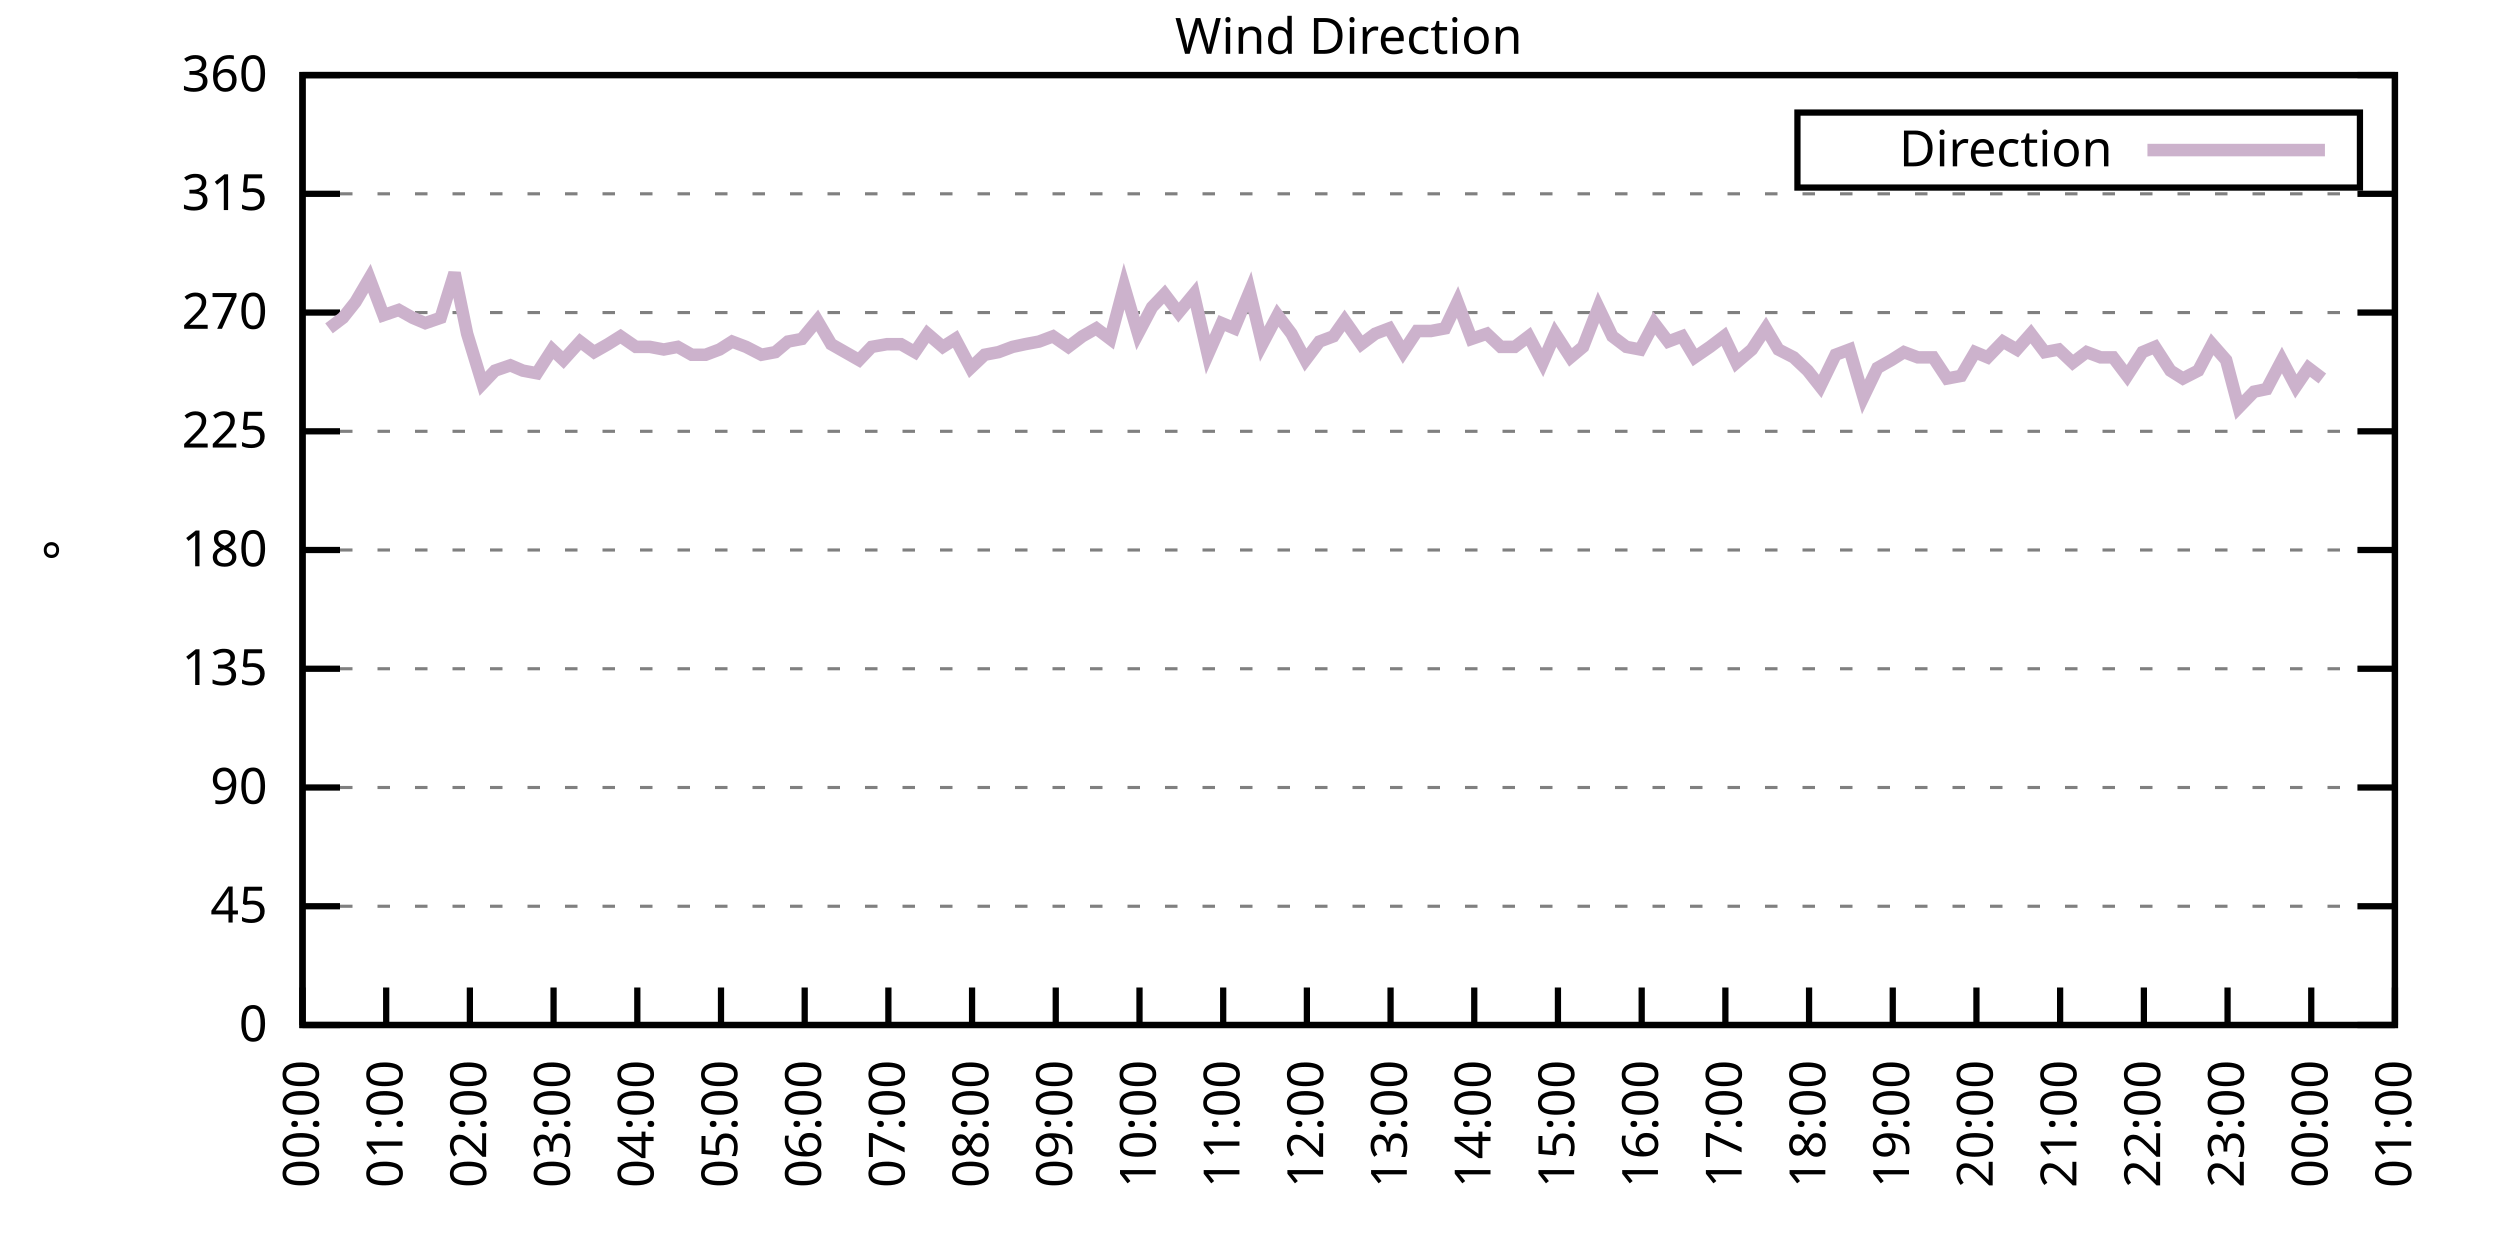
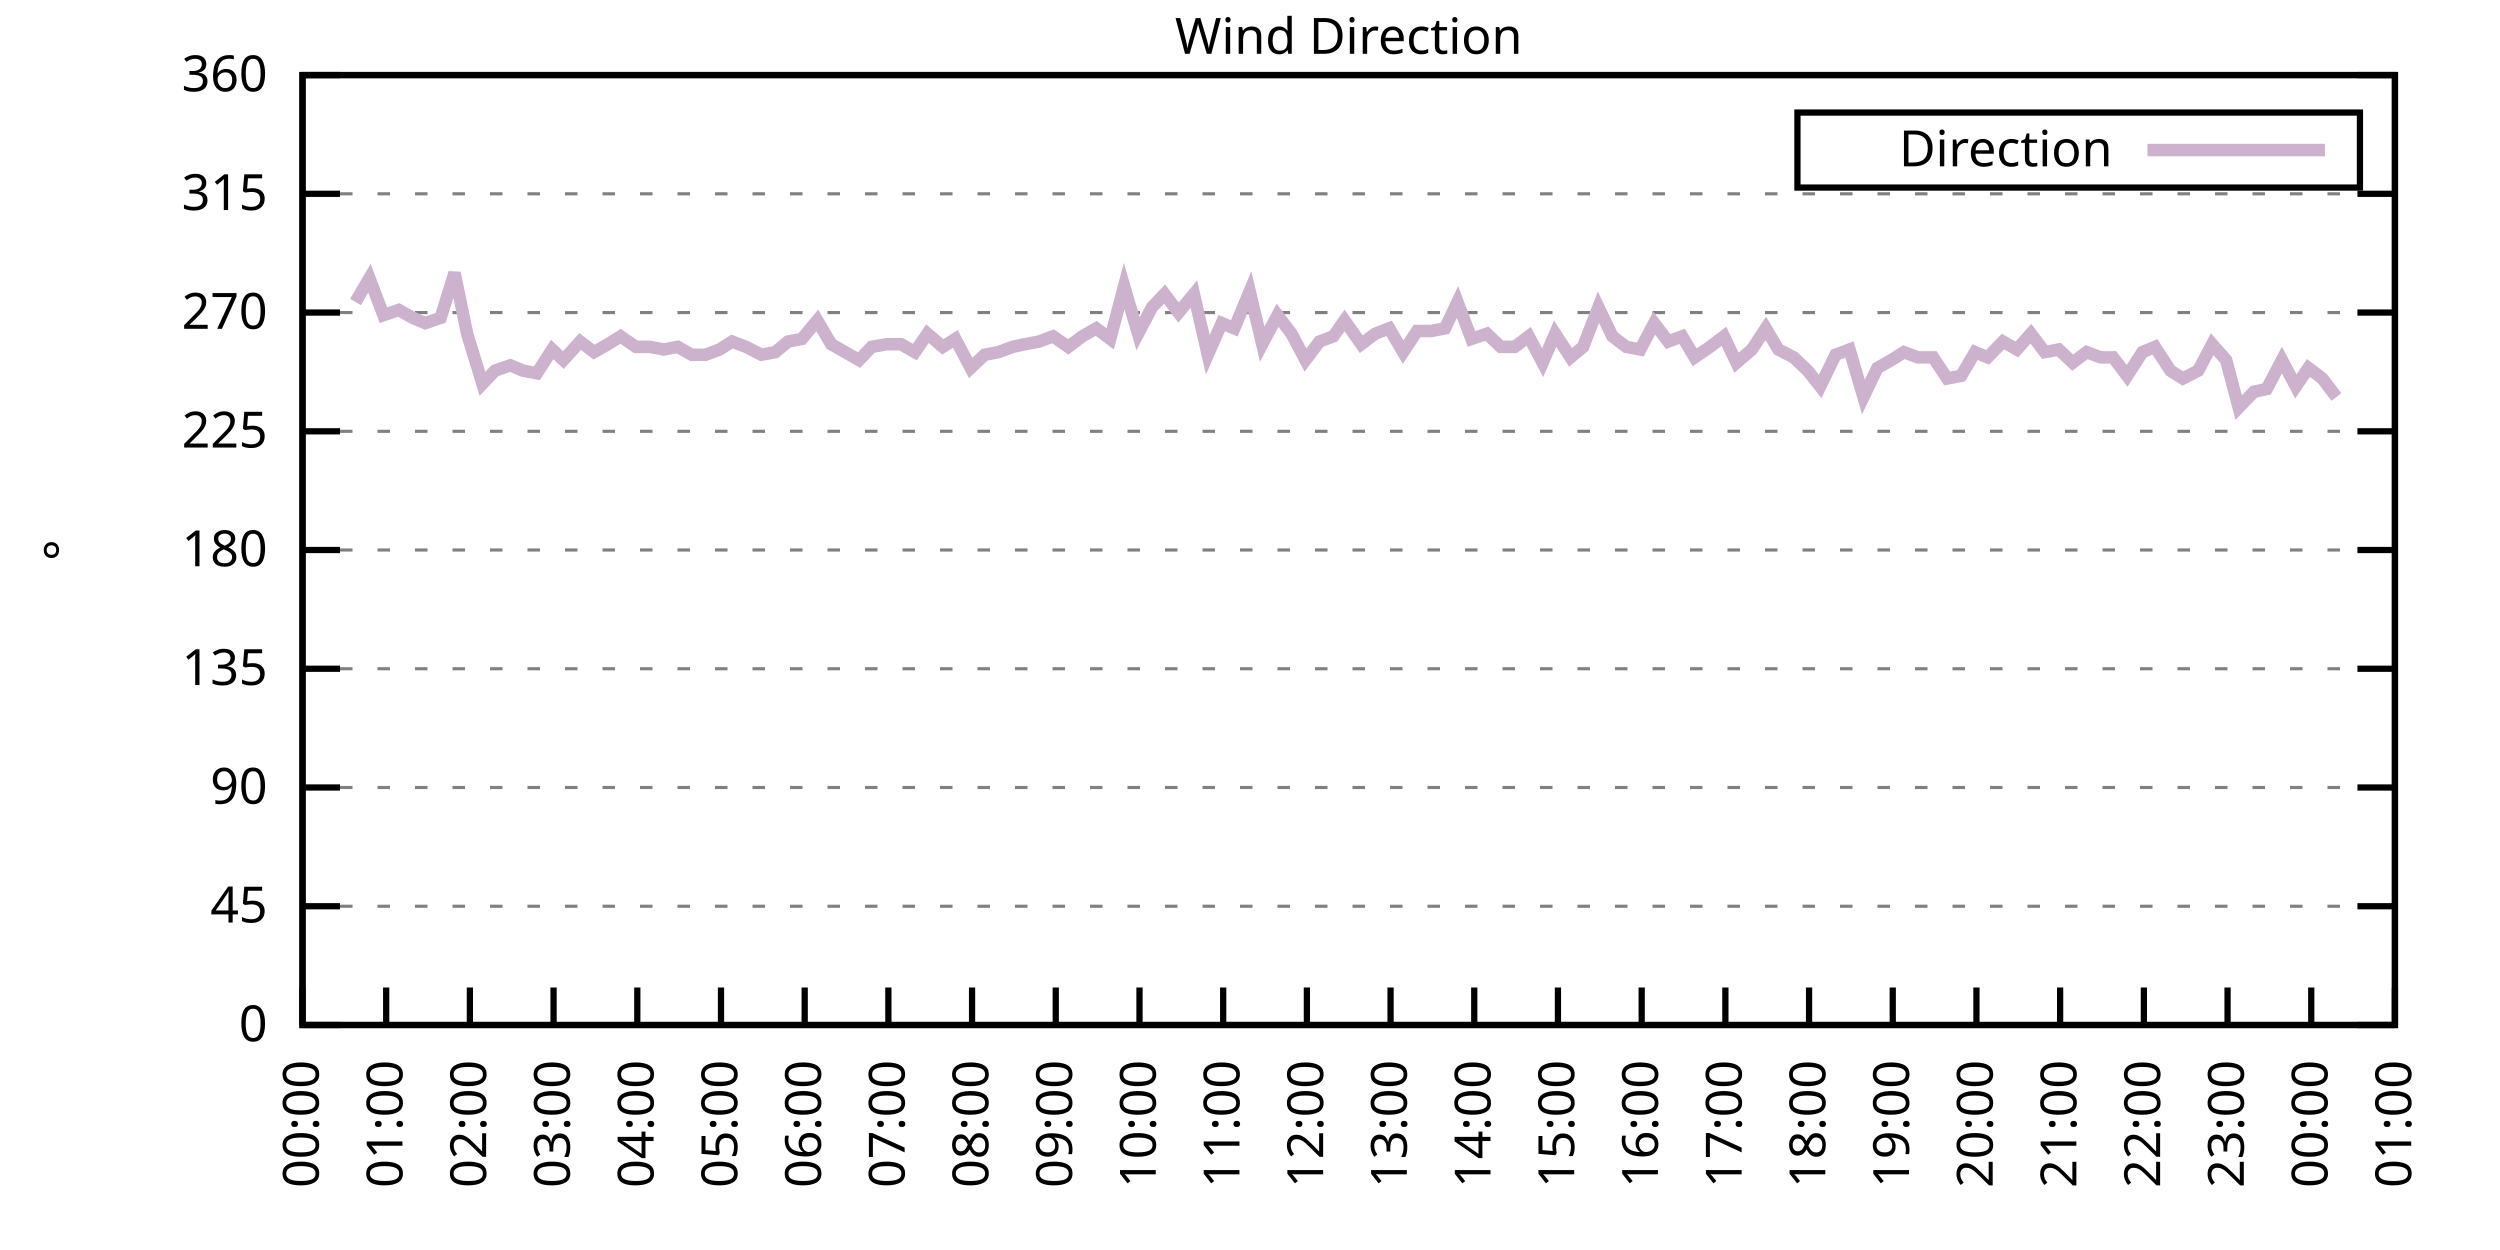
<svg xmlns="http://www.w3.org/2000/svg" xmlns:xlink="http://www.w3.org/1999/xlink" width="400" height="200" viewBox="0 0 400 200">
  <g id="gnuplot_canvas">
    <rect x="0" y="0" width="400" height="200" fill="none" />
    <defs>
      <circle id="gpDot" r="0.5" stroke-width="0.5" stroke="currentColor" />
      <path id="gpPt0" stroke-width="0.333" stroke="currentColor" d="M-1,0 h2 M0,-1 v2" />
      <path id="gpPt1" stroke-width="0.333" stroke="currentColor" d="M-1,-1 L1,1 M1,-1 L-1,1" />
      <path id="gpPt2" stroke-width="0.333" stroke="currentColor" d="M-1,0 L1,0 M0,-1 L0,1 M-1,-1 L1,1 M-1,1 L1,-1" />
      <rect id="gpPt3" stroke-width="0.333" stroke="currentColor" x="-1" y="-1" width="2" height="2" />
      <rect id="gpPt4" stroke-width="0.333" stroke="currentColor" fill="currentColor" x="-1" y="-1" width="2" height="2" />
      <circle id="gpPt5" stroke-width="0.333" stroke="currentColor" cx="0" cy="0" r="1" />
      <use xlink:href="#gpPt5" id="gpPt6" fill="currentColor" stroke="none" />
      <path id="gpPt7" stroke-width="0.333" stroke="currentColor" d="M0,-1.33 L-1.33,0.67 L1.33,0.67 z" />
      <use xlink:href="#gpPt7" id="gpPt8" fill="currentColor" stroke="none" />
      <use xlink:href="#gpPt7" id="gpPt9" stroke="currentColor" transform="rotate(180)" />
      <use xlink:href="#gpPt9" id="gpPt10" fill="currentColor" stroke="none" />
      <use xlink:href="#gpPt3" id="gpPt11" stroke="currentColor" transform="rotate(45)" />
      <use xlink:href="#gpPt11" id="gpPt12" fill="currentColor" stroke="none" />
      <path id="gpPt13" stroke-width="0.333" stroke="currentColor" d="M0,1.330 L1.265,0.411 L0.782,-1.067 L-0.782,-1.076 L-1.265,0.411 z" />
      <use xlink:href="#gpPt13" id="gpPt14" fill="currentColor" stroke="none" />
      <filter id="textbox" filterUnits="objectBoundingBox" x="0" y="0" height="1" width="1">
        <feFlood flood-color="white" flood-opacity="1" result="bgnd" />
        <feComposite in="SourceGraphic" in2="bgnd" operator="atop" />
      </filter>
      <filter id="greybox" filterUnits="objectBoundingBox" x="0" y="0" height="1" width="1">
        <feFlood flood-color="lightgrey" flood-opacity="1" result="grey" />
        <feComposite in="SourceGraphic" in2="grey" operator="atop" />
      </filter>
    </defs>
    <g fill="none" color="white" stroke="currentColor" stroke-width="1.00" stroke-linecap="butt" stroke-linejoin="miter">
</g>
    <g fill="none" color="black" stroke="currentColor" stroke-width="1.00" stroke-linecap="butt" stroke-linejoin="miter">
      <g stroke="none" shape-rendering="crispEdges">
        <polygon fill="rgb(255, 255, 255)" points="48.40,164.00 383.18,164.00 383.18,12.02 48.40,12.02 " />
      </g>
    </g>
    <g fill="none" color="black" stroke="currentColor" stroke-width="1.00" stroke-linecap="butt" stroke-linejoin="miter">
</g>
    <g fill="none" color="black" stroke="black" stroke-width="0.50" stroke-linecap="butt" stroke-linejoin="miter">
</g>
    <g fill="none" color="gray" stroke="currentColor" stroke-width="0.50" stroke-linecap="butt" stroke-linejoin="miter">
      <path stroke="gray" stroke-dasharray="2,4" class="gridline" d="M48.40,164.00 L383.19,164.00  " />
    </g>
    <g fill="none" color="gray" stroke="gray" stroke-width="1.00" stroke-linecap="butt" stroke-linejoin="miter">
</g>
    <g fill="none" color="black" stroke="currentColor" stroke-width="1.00" stroke-linecap="butt" stroke-linejoin="miter">
      <path stroke="black" d="M48.40,164.00 L54.40,164.00 M383.19,164.00 L377.19,164.00  " />
      <g transform="translate(42.80,166.60)" stroke="none" fill="black" font-family="Sans" font-size="8.00" text-anchor="end">
        <text>
          <tspan font-family="Sans"> 0</tspan>
        </text>
      </g>
    </g>
    <g fill="none" color="black" stroke="currentColor" stroke-width="1.00" stroke-linecap="butt" stroke-linejoin="miter">
</g>
    <g fill="none" color="black" stroke="black" stroke-width="0.50" stroke-linecap="butt" stroke-linejoin="miter">
</g>
    <g fill="none" color="gray" stroke="currentColor" stroke-width="0.50" stroke-linecap="butt" stroke-linejoin="miter">
      <path stroke="gray" stroke-dasharray="2,4" class="gridline" d="M48.40,145.00 L383.19,145.00  " />
    </g>
    <g fill="none" color="gray" stroke="gray" stroke-width="1.00" stroke-linecap="butt" stroke-linejoin="miter">
</g>
    <g fill="none" color="black" stroke="currentColor" stroke-width="1.00" stroke-linecap="butt" stroke-linejoin="miter">
      <path stroke="black" d="M48.40,145.00 L54.40,145.00 M383.19,145.00 L377.19,145.00  " />
      <g transform="translate(42.80,147.60)" stroke="none" fill="black" font-family="Sans" font-size="8.00" text-anchor="end">
        <text>
          <tspan font-family="Sans"> 45</tspan>
        </text>
      </g>
    </g>
    <g fill="none" color="black" stroke="currentColor" stroke-width="1.00" stroke-linecap="butt" stroke-linejoin="miter">
</g>
    <g fill="none" color="black" stroke="black" stroke-width="0.50" stroke-linecap="butt" stroke-linejoin="miter">
</g>
    <g fill="none" color="gray" stroke="currentColor" stroke-width="0.50" stroke-linecap="butt" stroke-linejoin="miter">
      <path stroke="gray" stroke-dasharray="2,4" class="gridline" d="M48.40,126.00 L383.19,126.00  " />
    </g>
    <g fill="none" color="gray" stroke="gray" stroke-width="1.00" stroke-linecap="butt" stroke-linejoin="miter">
</g>
    <g fill="none" color="black" stroke="currentColor" stroke-width="1.00" stroke-linecap="butt" stroke-linejoin="miter">
      <path stroke="black" d="M48.40,126.00 L54.40,126.00 M383.19,126.00 L377.19,126.00  " />
      <g transform="translate(42.80,128.60)" stroke="none" fill="black" font-family="Sans" font-size="8.00" text-anchor="end">
        <text>
          <tspan font-family="Sans"> 90</tspan>
        </text>
      </g>
    </g>
    <g fill="none" color="black" stroke="currentColor" stroke-width="1.00" stroke-linecap="butt" stroke-linejoin="miter">
</g>
    <g fill="none" color="black" stroke="black" stroke-width="0.50" stroke-linecap="butt" stroke-linejoin="miter">
</g>
    <g fill="none" color="gray" stroke="currentColor" stroke-width="0.50" stroke-linecap="butt" stroke-linejoin="miter">
      <path stroke="gray" stroke-dasharray="2,4" class="gridline" d="M48.40,107.00 L383.19,107.00  " />
    </g>
    <g fill="none" color="gray" stroke="gray" stroke-width="1.00" stroke-linecap="butt" stroke-linejoin="miter">
</g>
    <g fill="none" color="black" stroke="currentColor" stroke-width="1.00" stroke-linecap="butt" stroke-linejoin="miter">
      <path stroke="black" d="M48.40,107.00 L54.40,107.00 M383.19,107.00 L377.19,107.00  " />
      <g transform="translate(42.80,109.60)" stroke="none" fill="black" font-family="Sans" font-size="8.00" text-anchor="end">
        <text>
          <tspan font-family="Sans"> 135</tspan>
        </text>
      </g>
    </g>
    <g fill="none" color="black" stroke="currentColor" stroke-width="1.00" stroke-linecap="butt" stroke-linejoin="miter">
</g>
    <g fill="none" color="black" stroke="black" stroke-width="0.50" stroke-linecap="butt" stroke-linejoin="miter">
</g>
    <g fill="none" color="gray" stroke="currentColor" stroke-width="0.50" stroke-linecap="butt" stroke-linejoin="miter">
      <path stroke="gray" stroke-dasharray="2,4" class="gridline" d="M48.40,88.00 L383.19,88.00  " />
    </g>
    <g fill="none" color="gray" stroke="gray" stroke-width="1.00" stroke-linecap="butt" stroke-linejoin="miter">
</g>
    <g fill="none" color="black" stroke="currentColor" stroke-width="1.00" stroke-linecap="butt" stroke-linejoin="miter">
      <path stroke="black" d="M48.40,88.00 L54.40,88.00 M383.19,88.00 L377.19,88.00  " />
      <g transform="translate(42.80,90.60)" stroke="none" fill="black" font-family="Sans" font-size="8.00" text-anchor="end">
        <text>
          <tspan font-family="Sans"> 180</tspan>
        </text>
      </g>
    </g>
    <g fill="none" color="black" stroke="currentColor" stroke-width="1.00" stroke-linecap="butt" stroke-linejoin="miter">
</g>
    <g fill="none" color="black" stroke="black" stroke-width="0.50" stroke-linecap="butt" stroke-linejoin="miter">
</g>
    <g fill="none" color="gray" stroke="currentColor" stroke-width="0.50" stroke-linecap="butt" stroke-linejoin="miter">
      <path stroke="gray" stroke-dasharray="2,4" class="gridline" d="M48.40,69.01 L383.19,69.01  " />
    </g>
    <g fill="none" color="gray" stroke="gray" stroke-width="1.00" stroke-linecap="butt" stroke-linejoin="miter">
</g>
    <g fill="none" color="black" stroke="currentColor" stroke-width="1.00" stroke-linecap="butt" stroke-linejoin="miter">
      <path stroke="black" d="M48.40,69.01 L54.40,69.01 M383.19,69.01 L377.19,69.01  " />
      <g transform="translate(42.80,71.61)" stroke="none" fill="black" font-family="Sans" font-size="8.00" text-anchor="end">
        <text>
          <tspan font-family="Sans"> 225</tspan>
        </text>
      </g>
    </g>
    <g fill="none" color="black" stroke="currentColor" stroke-width="1.00" stroke-linecap="butt" stroke-linejoin="miter">
</g>
    <g fill="none" color="black" stroke="black" stroke-width="0.50" stroke-linecap="butt" stroke-linejoin="miter">
</g>
    <g fill="none" color="gray" stroke="currentColor" stroke-width="0.50" stroke-linecap="butt" stroke-linejoin="miter">
      <path stroke="gray" stroke-dasharray="2,4" class="gridline" d="M48.40,50.01 L383.19,50.01  " />
    </g>
    <g fill="none" color="gray" stroke="gray" stroke-width="1.00" stroke-linecap="butt" stroke-linejoin="miter">
</g>
    <g fill="none" color="black" stroke="currentColor" stroke-width="1.00" stroke-linecap="butt" stroke-linejoin="miter">
      <path stroke="black" d="M48.40,50.01 L54.40,50.01 M383.19,50.01 L377.19,50.01  " />
      <g transform="translate(42.80,52.61)" stroke="none" fill="black" font-family="Sans" font-size="8.00" text-anchor="end">
        <text>
          <tspan font-family="Sans"> 270</tspan>
        </text>
      </g>
    </g>
    <g fill="none" color="black" stroke="currentColor" stroke-width="1.00" stroke-linecap="butt" stroke-linejoin="miter">
</g>
    <g fill="none" color="black" stroke="black" stroke-width="0.50" stroke-linecap="butt" stroke-linejoin="miter">
</g>
    <g fill="none" color="gray" stroke="currentColor" stroke-width="0.50" stroke-linecap="butt" stroke-linejoin="miter">
      <path stroke="gray" stroke-dasharray="2,4" class="gridline" d="M48.40,31.01 L383.19,31.01  " />
    </g>
    <g fill="none" color="gray" stroke="gray" stroke-width="1.00" stroke-linecap="butt" stroke-linejoin="miter">
</g>
    <g fill="none" color="black" stroke="currentColor" stroke-width="1.00" stroke-linecap="butt" stroke-linejoin="miter">
      <path stroke="black" d="M48.40,31.01 L54.40,31.01 M383.19,31.01 L377.19,31.01  " />
      <g transform="translate(42.80,33.61)" stroke="none" fill="black" font-family="Sans" font-size="8.00" text-anchor="end">
        <text>
          <tspan font-family="Sans"> 315</tspan>
        </text>
      </g>
    </g>
    <g fill="none" color="black" stroke="currentColor" stroke-width="1.00" stroke-linecap="butt" stroke-linejoin="miter">
</g>
    <g fill="none" color="black" stroke="black" stroke-width="0.50" stroke-linecap="butt" stroke-linejoin="miter">
</g>
    <g fill="none" color="gray" stroke="currentColor" stroke-width="0.50" stroke-linecap="butt" stroke-linejoin="miter">
      <path stroke="gray" stroke-dasharray="2,4" class="gridline" d="M48.40,12.01 L383.19,12.01  " />
    </g>
    <g fill="none" color="gray" stroke="gray" stroke-width="1.00" stroke-linecap="butt" stroke-linejoin="miter">
</g>
    <g fill="none" color="black" stroke="currentColor" stroke-width="1.00" stroke-linecap="butt" stroke-linejoin="miter">
      <path stroke="black" d="M48.40,12.01 L54.40,12.01 M383.19,12.01 L377.19,12.01  " />
      <g transform="translate(42.80,14.61)" stroke="none" fill="black" font-family="Sans" font-size="8.00" text-anchor="end">
        <text>
          <tspan font-family="Sans"> 360</tspan>
        </text>
      </g>
    </g>
    <g fill="none" color="black" stroke="currentColor" stroke-width="1.00" stroke-linecap="butt" stroke-linejoin="miter">
      <path stroke="black" d="M48.40,164.00 L48.40,158.00  " />
      <g transform="translate(51.00,169.60) rotate(270.00)" stroke="none" fill="black" font-family="Sans" font-size="8.00" text-anchor="end">
        <text>
          <tspan font-family="Sans">00:00</tspan>
        </text>
      </g>
    </g>
    <g fill="none" color="black" stroke="currentColor" stroke-width="1.00" stroke-linecap="butt" stroke-linejoin="miter">
      <path stroke="black" d="M61.79,164.00 L61.79,158.00  " />
      <g transform="translate(64.39,169.60) rotate(270.00)" stroke="none" fill="black" font-family="Sans" font-size="8.00" text-anchor="end">
        <text>
          <tspan font-family="Sans">01:00</tspan>
        </text>
      </g>
    </g>
    <g fill="none" color="black" stroke="currentColor" stroke-width="1.00" stroke-linecap="butt" stroke-linejoin="miter">
      <path stroke="black" d="M75.18,164.00 L75.18,158.00  " />
      <g transform="translate(77.78,169.60) rotate(270.00)" stroke="none" fill="black" font-family="Sans" font-size="8.00" text-anchor="end">
        <text>
          <tspan font-family="Sans">02:00</tspan>
        </text>
      </g>
    </g>
    <g fill="none" color="black" stroke="currentColor" stroke-width="1.00" stroke-linecap="butt" stroke-linejoin="miter">
      <path stroke="black" d="M88.57,164.00 L88.57,158.00  " />
      <g transform="translate(91.17,169.60) rotate(270.00)" stroke="none" fill="black" font-family="Sans" font-size="8.00" text-anchor="end">
        <text>
          <tspan font-family="Sans">03:00</tspan>
        </text>
      </g>
    </g>
    <g fill="none" color="black" stroke="currentColor" stroke-width="1.00" stroke-linecap="butt" stroke-linejoin="miter">
      <path stroke="black" d="M101.97,164.00 L101.97,158.00  " />
      <g transform="translate(104.57,169.60) rotate(270.00)" stroke="none" fill="black" font-family="Sans" font-size="8.00" text-anchor="end">
        <text>
          <tspan font-family="Sans">04:00</tspan>
        </text>
      </g>
    </g>
    <g fill="none" color="black" stroke="currentColor" stroke-width="1.00" stroke-linecap="butt" stroke-linejoin="miter">
      <path stroke="black" d="M115.36,164.00 L115.36,158.00  " />
      <g transform="translate(117.96,169.60) rotate(270.00)" stroke="none" fill="black" font-family="Sans" font-size="8.00" text-anchor="end">
        <text>
          <tspan font-family="Sans">05:00</tspan>
        </text>
      </g>
    </g>
    <g fill="none" color="black" stroke="currentColor" stroke-width="1.00" stroke-linecap="butt" stroke-linejoin="miter">
      <path stroke="black" d="M128.75,164.00 L128.75,158.00  " />
      <g transform="translate(131.35,169.60) rotate(270.00)" stroke="none" fill="black" font-family="Sans" font-size="8.00" text-anchor="end">
        <text>
          <tspan font-family="Sans">06:00</tspan>
        </text>
      </g>
    </g>
    <g fill="none" color="black" stroke="currentColor" stroke-width="1.00" stroke-linecap="butt" stroke-linejoin="miter">
      <path stroke="black" d="M142.14,164.00 L142.14,158.00  " />
      <g transform="translate(144.74,169.60) rotate(270.00)" stroke="none" fill="black" font-family="Sans" font-size="8.00" text-anchor="end">
        <text>
          <tspan font-family="Sans">07:00</tspan>
        </text>
      </g>
    </g>
    <g fill="none" color="black" stroke="currentColor" stroke-width="1.00" stroke-linecap="butt" stroke-linejoin="miter">
      <path stroke="black" d="M155.53,164.00 L155.53,158.00  " />
      <g transform="translate(158.13,169.60) rotate(270.00)" stroke="none" fill="black" font-family="Sans" font-size="8.00" text-anchor="end">
        <text>
          <tspan font-family="Sans">08:00</tspan>
        </text>
      </g>
    </g>
    <g fill="none" color="black" stroke="currentColor" stroke-width="1.00" stroke-linecap="butt" stroke-linejoin="miter">
      <path stroke="black" d="M168.92,164.00 L168.92,158.00  " />
      <g transform="translate(171.52,169.60) rotate(270.00)" stroke="none" fill="black" font-family="Sans" font-size="8.00" text-anchor="end">
        <text>
          <tspan font-family="Sans">09:00</tspan>
        </text>
      </g>
    </g>
    <g fill="none" color="black" stroke="currentColor" stroke-width="1.00" stroke-linecap="butt" stroke-linejoin="miter">
      <path stroke="black" d="M182.32,164.00 L182.32,158.00  " />
      <g transform="translate(184.92,169.60) rotate(270.00)" stroke="none" fill="black" font-family="Sans" font-size="8.00" text-anchor="end">
        <text>
          <tspan font-family="Sans">10:00</tspan>
        </text>
      </g>
    </g>
    <g fill="none" color="black" stroke="currentColor" stroke-width="1.00" stroke-linecap="butt" stroke-linejoin="miter">
      <path stroke="black" d="M195.71,164.00 L195.71,158.00  " />
      <g transform="translate(198.31,169.60) rotate(270.00)" stroke="none" fill="black" font-family="Sans" font-size="8.00" text-anchor="end">
        <text>
          <tspan font-family="Sans">11:00</tspan>
        </text>
      </g>
    </g>
    <g fill="none" color="black" stroke="currentColor" stroke-width="1.00" stroke-linecap="butt" stroke-linejoin="miter">
      <path stroke="black" d="M209.10,164.00 L209.10,158.00  " />
      <g transform="translate(211.70,169.60) rotate(270.00)" stroke="none" fill="black" font-family="Sans" font-size="8.00" text-anchor="end">
        <text>
          <tspan font-family="Sans">12:00</tspan>
        </text>
      </g>
    </g>
    <g fill="none" color="black" stroke="currentColor" stroke-width="1.00" stroke-linecap="butt" stroke-linejoin="miter">
      <path stroke="black" d="M222.49,164.00 L222.49,158.00  " />
      <g transform="translate(225.09,169.60) rotate(270.00)" stroke="none" fill="black" font-family="Sans" font-size="8.00" text-anchor="end">
        <text>
          <tspan font-family="Sans">13:00</tspan>
        </text>
      </g>
    </g>
    <g fill="none" color="black" stroke="currentColor" stroke-width="1.00" stroke-linecap="butt" stroke-linejoin="miter">
      <path stroke="black" d="M235.88,164.00 L235.88,158.00  " />
      <g transform="translate(238.48,169.60) rotate(270.00)" stroke="none" fill="black" font-family="Sans" font-size="8.00" text-anchor="end">
        <text>
          <tspan font-family="Sans">14:00</tspan>
        </text>
      </g>
    </g>
    <g fill="none" color="black" stroke="currentColor" stroke-width="1.00" stroke-linecap="butt" stroke-linejoin="miter">
      <path stroke="black" d="M249.27,164.00 L249.27,158.00  " />
      <g transform="translate(251.87,169.60) rotate(270.00)" stroke="none" fill="black" font-family="Sans" font-size="8.00" text-anchor="end">
        <text>
          <tspan font-family="Sans">15:00</tspan>
        </text>
      </g>
    </g>
    <g fill="none" color="black" stroke="currentColor" stroke-width="1.00" stroke-linecap="butt" stroke-linejoin="miter">
      <path stroke="black" d="M262.67,164.00 L262.67,158.00  " />
      <g transform="translate(265.27,169.60) rotate(270.00)" stroke="none" fill="black" font-family="Sans" font-size="8.00" text-anchor="end">
        <text>
          <tspan font-family="Sans">16:00</tspan>
        </text>
      </g>
    </g>
    <g fill="none" color="black" stroke="currentColor" stroke-width="1.00" stroke-linecap="butt" stroke-linejoin="miter">
      <path stroke="black" d="M276.06,164.00 L276.06,158.00  " />
      <g transform="translate(278.66,169.60) rotate(270.00)" stroke="none" fill="black" font-family="Sans" font-size="8.00" text-anchor="end">
        <text>
          <tspan font-family="Sans">17:00</tspan>
        </text>
      </g>
    </g>
    <g fill="none" color="black" stroke="currentColor" stroke-width="1.00" stroke-linecap="butt" stroke-linejoin="miter">
      <path stroke="black" d="M289.45,164.00 L289.45,158.00  " />
      <g transform="translate(292.05,169.60) rotate(270.00)" stroke="none" fill="black" font-family="Sans" font-size="8.00" text-anchor="end">
        <text>
          <tspan font-family="Sans">18:00</tspan>
        </text>
      </g>
    </g>
    <g fill="none" color="black" stroke="currentColor" stroke-width="1.00" stroke-linecap="butt" stroke-linejoin="miter">
      <path stroke="black" d="M302.84,164.00 L302.84,158.00  " />
      <g transform="translate(305.44,169.60) rotate(270.00)" stroke="none" fill="black" font-family="Sans" font-size="8.00" text-anchor="end">
        <text>
          <tspan font-family="Sans">19:00</tspan>
        </text>
      </g>
    </g>
    <g fill="none" color="black" stroke="currentColor" stroke-width="1.00" stroke-linecap="butt" stroke-linejoin="miter">
      <path stroke="black" d="M316.23,164.00 L316.23,158.00  " />
      <g transform="translate(318.83,169.60) rotate(270.00)" stroke="none" fill="black" font-family="Sans" font-size="8.00" text-anchor="end">
        <text>
          <tspan font-family="Sans">20:00</tspan>
        </text>
      </g>
    </g>
    <g fill="none" color="black" stroke="currentColor" stroke-width="1.00" stroke-linecap="butt" stroke-linejoin="miter">
      <path stroke="black" d="M329.62,164.00 L329.62,158.00  " />
      <g transform="translate(332.22,169.60) rotate(270.00)" stroke="none" fill="black" font-family="Sans" font-size="8.00" text-anchor="end">
        <text>
          <tspan font-family="Sans">21:00</tspan>
        </text>
      </g>
    </g>
    <g fill="none" color="black" stroke="currentColor" stroke-width="1.00" stroke-linecap="butt" stroke-linejoin="miter">
      <path stroke="black" d="M343.02,164.00 L343.02,158.00  " />
      <g transform="translate(345.62,169.60) rotate(270.00)" stroke="none" fill="black" font-family="Sans" font-size="8.00" text-anchor="end">
        <text>
          <tspan font-family="Sans">22:00</tspan>
        </text>
      </g>
    </g>
    <g fill="none" color="black" stroke="currentColor" stroke-width="1.00" stroke-linecap="butt" stroke-linejoin="miter">
      <path stroke="black" d="M356.41,164.00 L356.41,158.00  " />
      <g transform="translate(359.01,169.60) rotate(270.00)" stroke="none" fill="black" font-family="Sans" font-size="8.00" text-anchor="end">
        <text>
          <tspan font-family="Sans">23:00</tspan>
        </text>
      </g>
    </g>
    <g fill="none" color="black" stroke="currentColor" stroke-width="1.00" stroke-linecap="butt" stroke-linejoin="miter">
      <path stroke="black" d="M369.80,164.00 L369.80,158.00  " />
      <g transform="translate(372.40,169.60) rotate(270.00)" stroke="none" fill="black" font-family="Sans" font-size="8.00" text-anchor="end">
        <text>
          <tspan font-family="Sans">00:00</tspan>
        </text>
      </g>
    </g>
    <g fill="none" color="black" stroke="currentColor" stroke-width="1.00" stroke-linecap="butt" stroke-linejoin="miter">
      <path stroke="black" d="M383.19,164.00 L383.19,158.00  " />
      <g transform="translate(385.79,169.60) rotate(270.00)" stroke="none" fill="black" font-family="Sans" font-size="8.00" text-anchor="end">
        <text>
          <tspan font-family="Sans">01:00</tspan>
        </text>
      </g>
    </g>
    <g fill="none" color="black" stroke="currentColor" stroke-width="1.00" stroke-linecap="butt" stroke-linejoin="miter">
</g>
    <g fill="none" color="black" stroke="currentColor" stroke-width="1.00" stroke-linecap="butt" stroke-linejoin="miter">
      <path stroke="black" d="M48.40,12.01 L48.40,164.00 L383.19,164.00 L383.19,12.01 L48.40,12.01 Z  " />
    </g>
    <g fill="none" color="black" stroke="currentColor" stroke-width="1.00" stroke-linecap="butt" stroke-linejoin="miter">
</g>
    <g fill="none" color="black" stroke="currentColor" stroke-width="1.00" stroke-linecap="butt" stroke-linejoin="miter">
      <path stroke="black" d="M287.59,30.01 L287.59,18.01 L377.59,18.01 L377.59,30.01 L287.59,30.01 Z  " />
    </g>
    <g id="Wind_direction_plot_1">
      <g fill="none" color="white" stroke="black" stroke-width="2.00" stroke-linecap="butt" stroke-linejoin="miter">
</g>
      <g fill="none" color="black" stroke="currentColor" stroke-width="2.00" stroke-linecap="butt" stroke-linejoin="miter">
        <g transform="translate(337.99,26.61)" stroke="none" fill="black" font-family="Sans" font-size="8.00" text-anchor="end">
          <text>
            <tspan font-family="Sans">Direction</tspan>
          </text>
        </g>
      </g>
      <g fill="none" color="black" stroke="currentColor" stroke-width="2.00" stroke-linecap="butt" stroke-linejoin="miter">
-         <path stroke="rgb(204, 178, 204)" d="M343.59,24.01 L371.99,24.01 M52.64,52.54 L54.87,50.85 L56.88,48.32 L59.11,44.52 L61.35,50.43 L63.80,49.59   L66.03,50.85 L68.04,51.70 L70.50,50.85 L72.73,43.67 L74.74,53.39 L77.19,61.41 L79.20,59.30 L81.66,58.45   L83.66,59.30 L85.90,59.72 L88.35,55.92 L90.14,57.61 L92.82,54.65 L95.05,56.34 L97.28,55.07 L99.29,53.81   L101.74,55.50 L103.98,55.50 L106.21,55.92 L108.44,55.50 L110.67,56.76 L112.90,56.76 L115.13,55.92 L117.14,54.65   L119.38,55.50 L121.83,56.76 L124.06,56.34 L126.07,54.65 L128.30,54.23 L130.76,51.27 L132.99,55.07 L137.45,57.61   L139.46,55.50 L141.92,55.07 L144.15,55.07 L146.38,56.34 L148.39,53.39 L150.85,55.50 L152.85,54.23 L155.31,58.87   L157.54,56.76 L159.77,56.34 L162.01,55.50 L164.01,55.07 L166.25,54.65 L168.48,53.81 L170.93,55.50 L173.17,53.81   L175.40,52.54 L177.63,54.23 L179.86,45.79 L182.09,53.39 L184.32,49.16 L186.33,47.05 L188.57,50.01 L191.02,47.05   L193.25,56.76 L195.48,51.70 L197.49,52.54 L199.95,46.63 L201.96,55.07 L204.41,50.43 L206.64,53.39 L208.88,57.61   L211.11,54.65 L213.34,53.81 L215.13,51.27 L217.80,55.07 L220.04,53.39 L222.27,52.54 L224.50,56.34 L226.73,52.96   L228.96,52.96 L231.20,52.54 L233.20,48.32 L235.44,54.23 L237.89,53.39 L240.12,55.50 L242.36,55.50 L244.59,53.81   L246.82,58.03 L248.83,53.39 L251.28,57.18 L253.29,55.50 L255.75,49.16 L257.98,53.81 L260.21,55.50 L262.44,55.92   L264.67,51.70 L266.91,54.65 L269.14,53.81 L271.15,57.18 L273.60,55.50 L275.83,53.81 L277.84,58.03 L280.30,55.92   L282.53,52.54 L284.54,55.92 L286.99,57.18 L289.23,59.30 L291.23,61.83 L293.69,56.76 L295.92,55.92 L298.15,63.52   L300.39,58.87 L302.62,57.61 L304.63,56.34 L306.86,57.18 L309.31,57.18 L311.54,60.56 L313.78,60.14 L316.01,56.34   L318.02,57.18 L320.47,54.65 L322.70,55.92 L324.94,53.39 L327.17,56.34 L329.40,55.92 L331.63,58.03 L333.86,56.34   L336.10,57.18 L338.10,57.18 L340.34,60.14 L342.79,56.34 L344.80,55.50 L347.26,59.30 L349.26,60.56 L351.72,59.30   L353.95,55.07 L356.18,57.61 L358.19,65.21 L360.65,62.67 L362.66,62.25 L365.11,57.61 L367.34,61.83 L369.35,58.87   L371.58,60.56  " />
+         <path stroke="rgb(204, 178, 204)" d="M343.59,24.01 L371.99,24.01 M56.88,48.32 L59.11,44.52 L61.35,50.43 L63.80,49.59 L66.03,50.85 L68.04,51.70   L70.50,50.85 L72.73,43.67 L74.74,53.39 L77.19,61.41 L79.20,59.30 L81.66,58.45 L83.66,59.30 L85.90,59.72   L88.35,55.92 L90.14,57.61 L92.82,54.65 L95.05,56.34 L97.28,55.07 L99.29,53.81 L101.74,55.50 L103.98,55.50   L106.21,55.92 L108.44,55.50 L110.67,56.76 L112.90,56.76 L115.13,55.92 L117.14,54.65 L119.38,55.50 L121.83,56.76   L124.06,56.34 L126.07,54.65 L128.30,54.23 L130.76,51.27 L132.99,55.07 L137.45,57.61 L139.46,55.50 L141.92,55.07   L144.15,55.07 L146.38,56.34 L148.39,53.39 L150.85,55.50 L152.85,54.23 L155.31,58.87 L157.54,56.76 L159.77,56.34   L162.01,55.50 L164.01,55.07 L166.25,54.65 L168.48,53.81 L170.93,55.50 L173.17,53.81 L175.40,52.54 L177.63,54.23   L179.86,45.79 L182.09,53.39 L184.32,49.16 L186.33,47.05 L188.57,50.01 L191.02,47.05 L193.25,56.76 L195.48,51.70   L197.49,52.54 L199.95,46.63 L201.96,55.07 L204.41,50.43 L206.64,53.39 L208.88,57.61 L211.11,54.65 L213.34,53.81   L215.13,51.27 L217.80,55.07 L220.04,53.39 L222.27,52.54 L224.50,56.34 L226.73,52.96 L228.96,52.96 L231.20,52.54   L233.20,48.32 L235.44,54.23 L237.89,53.39 L240.12,55.50 L242.36,55.50 L244.59,53.81 L246.82,58.03 L248.83,53.39   L251.28,57.18 L253.29,55.50 L255.75,49.16 L257.98,53.81 L260.21,55.50 L262.44,55.92 L264.67,51.70 L266.91,54.65   L269.14,53.81 L271.15,57.18 L273.60,55.50 L275.83,53.81 L277.84,58.03 L280.30,55.92 L282.53,52.54 L284.54,55.92   L286.99,57.18 L289.23,59.30 L291.23,61.83 L293.69,56.76 L295.92,55.92 L298.15,63.52 L300.39,58.87 L302.62,57.61   L304.63,56.34 L306.86,57.18 L309.31,57.18 L311.54,60.56 L313.78,60.14 L316.01,56.34 L318.02,57.18 L320.47,54.65   L322.70,55.92 L324.94,53.39 L327.17,56.34 L329.40,55.92 L331.63,58.03 L333.86,56.34 L336.10,57.18 L338.10,57.18   L340.34,60.14 L342.79,56.34 L344.80,55.50 L347.26,59.30 L349.26,60.56 L351.72,59.30 L353.95,55.07 L356.18,57.61   L358.19,65.21 L360.65,62.67 L362.66,62.25 L365.11,57.61 L367.34,61.83 L369.35,58.87 L371.58,60.56 L373.82,63.52    " />
      </g>
    </g>
    <g fill="none" color="black" stroke="currentColor" stroke-width="2.00" stroke-linecap="butt" stroke-linejoin="miter">
</g>
    <g fill="none" color="black" stroke="black" stroke-width="1.00" stroke-linecap="butt" stroke-linejoin="miter">
</g>
    <g fill="none" color="black" stroke="currentColor" stroke-width="1.00" stroke-linecap="butt" stroke-linejoin="miter">
      <path stroke="black" d="M48.40,12.01 L48.40,164.00 L383.19,164.00 L383.19,12.01 L48.40,12.01 Z  " />
      <g transform="translate(12.80,88.01) rotate(270.00)" stroke="none" fill="black" font-family="Sans" font-size="8.00" text-anchor="middle">
        <text>
          <tspan font-family="Sans">°</tspan>
        </text>
      </g>
    </g>
    <g fill="none" color="black" stroke="currentColor" stroke-width="1.00" stroke-linecap="butt" stroke-linejoin="miter">
</g>
    <g fill="none" color="black" stroke="currentColor" stroke-width="1.00" stroke-linecap="butt" stroke-linejoin="miter">
      <g transform="translate(215.79,8.61)" stroke="none" fill="black" font-family="Sans" font-size="8.00" text-anchor="middle">
        <text>
          <tspan font-family="Sans">Wind Direction</tspan>
        </text>
      </g>
    </g>
    <g fill="none" color="black" stroke="currentColor" stroke-width="1.00" stroke-linecap="butt" stroke-linejoin="miter">
</g>
  </g>
</svg>
